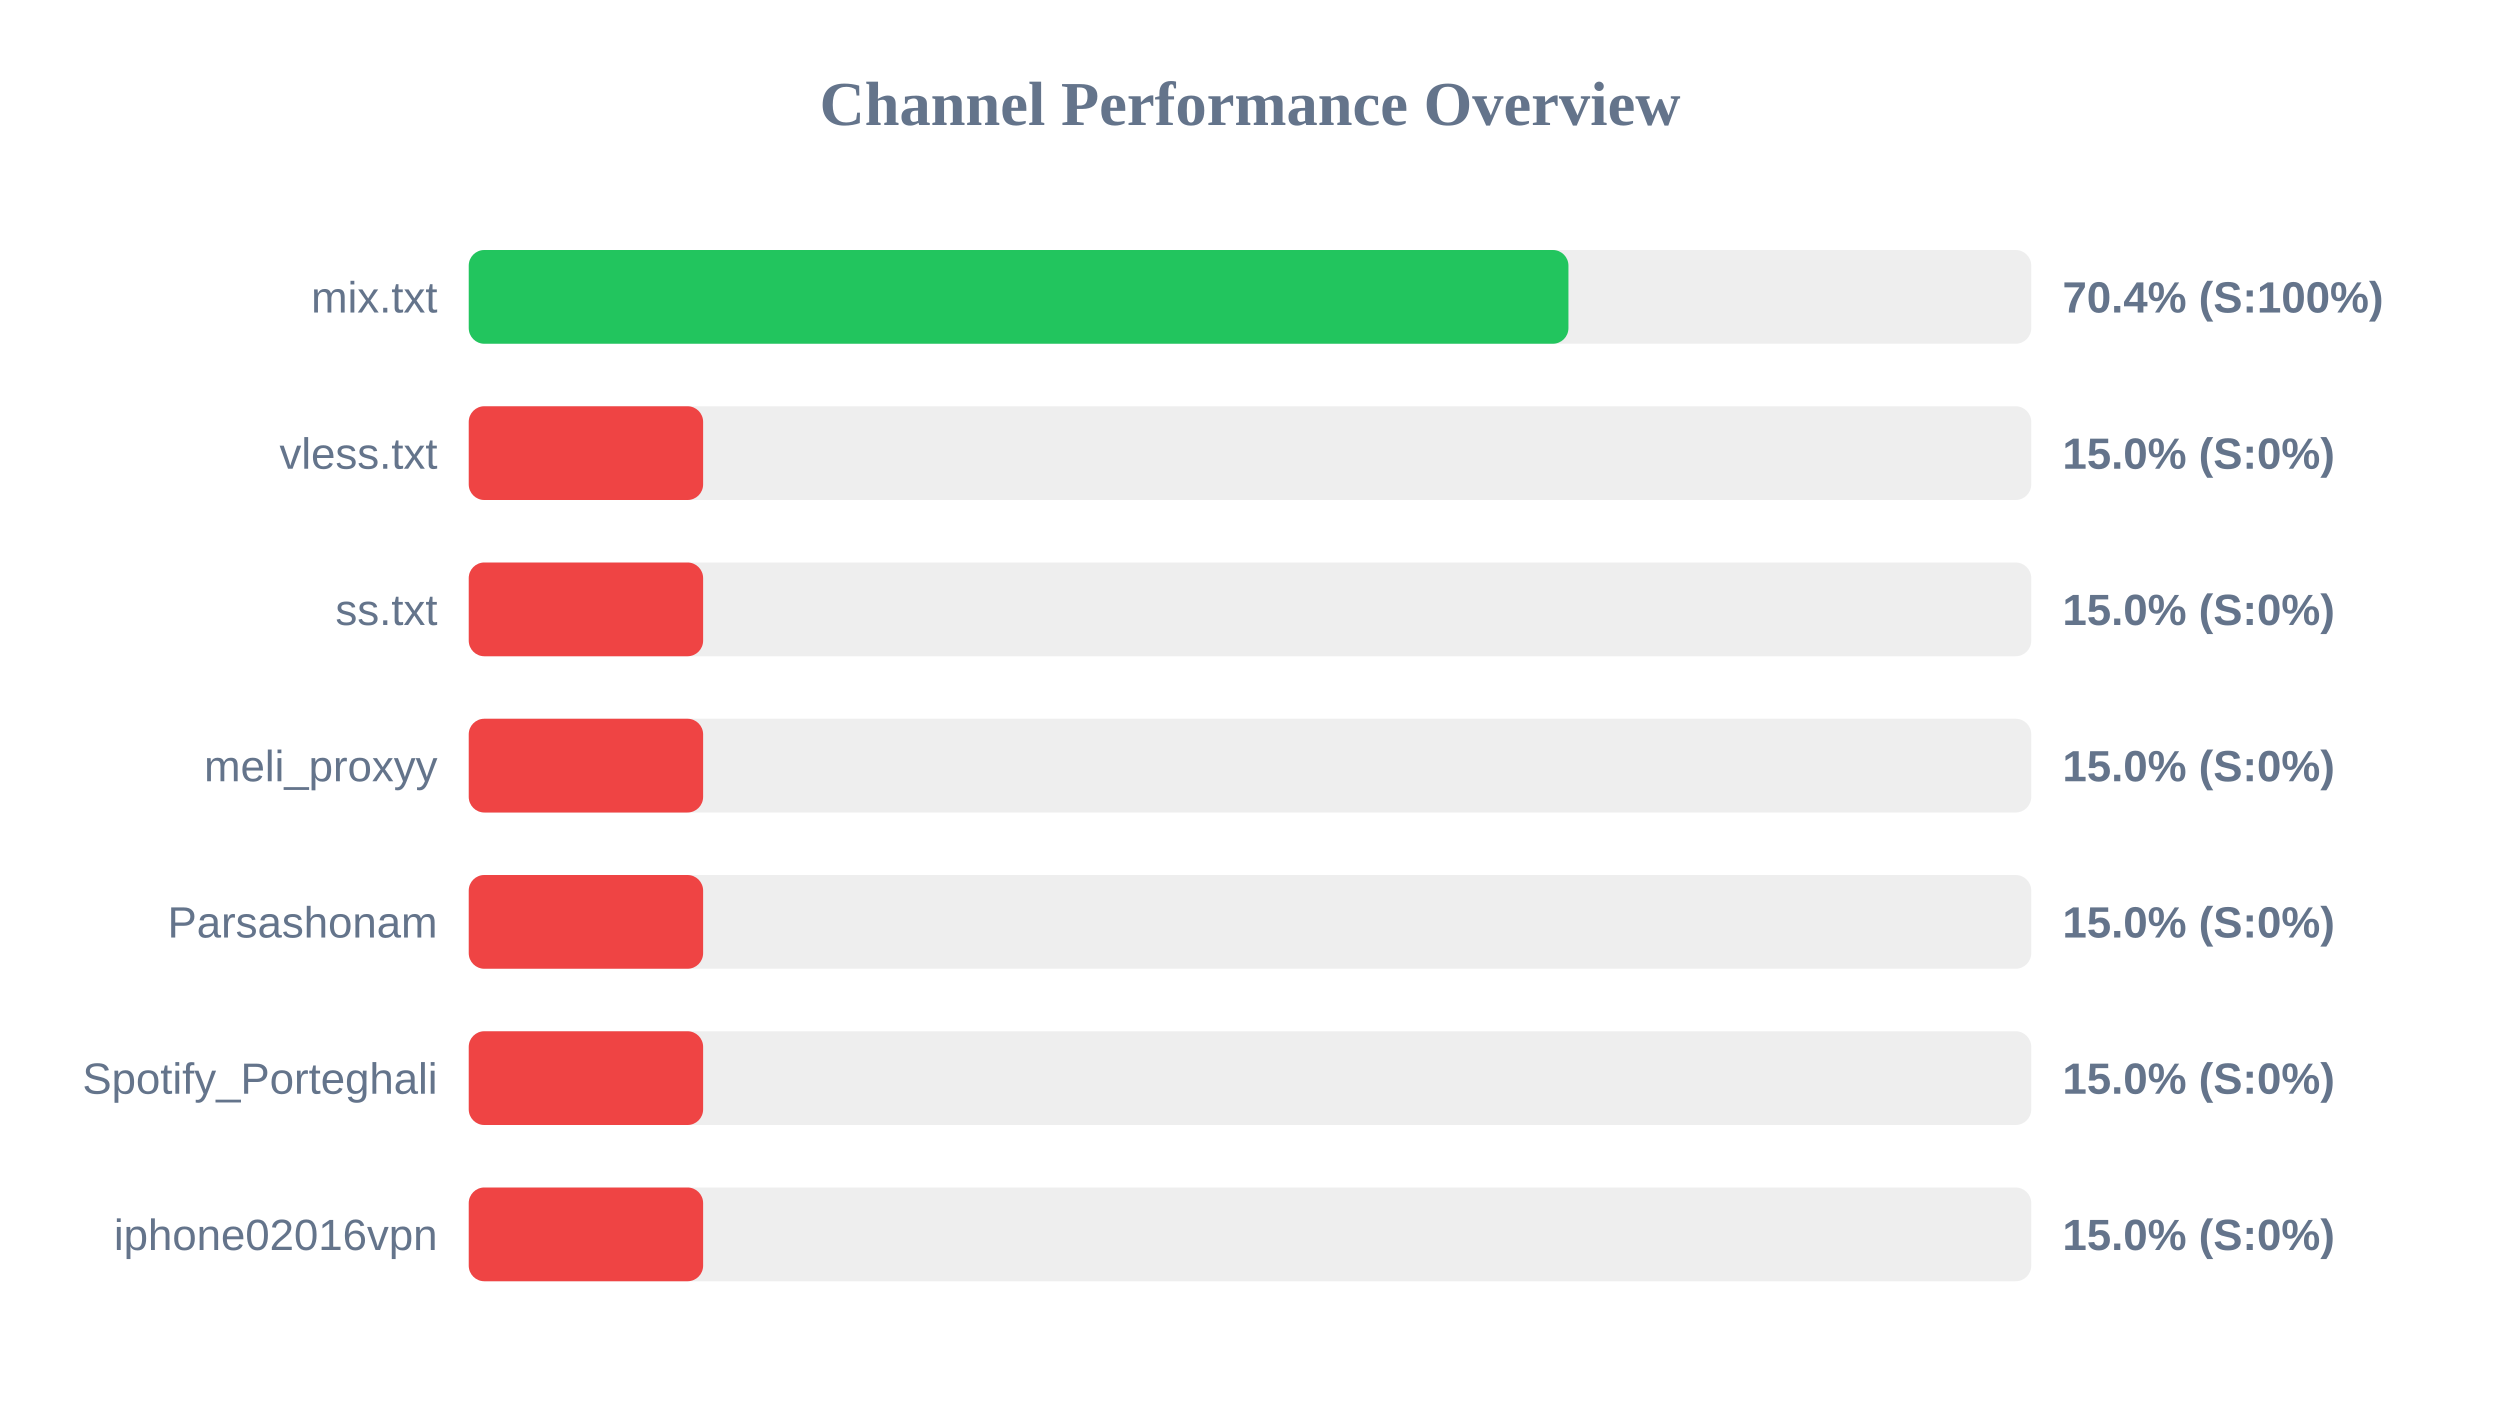
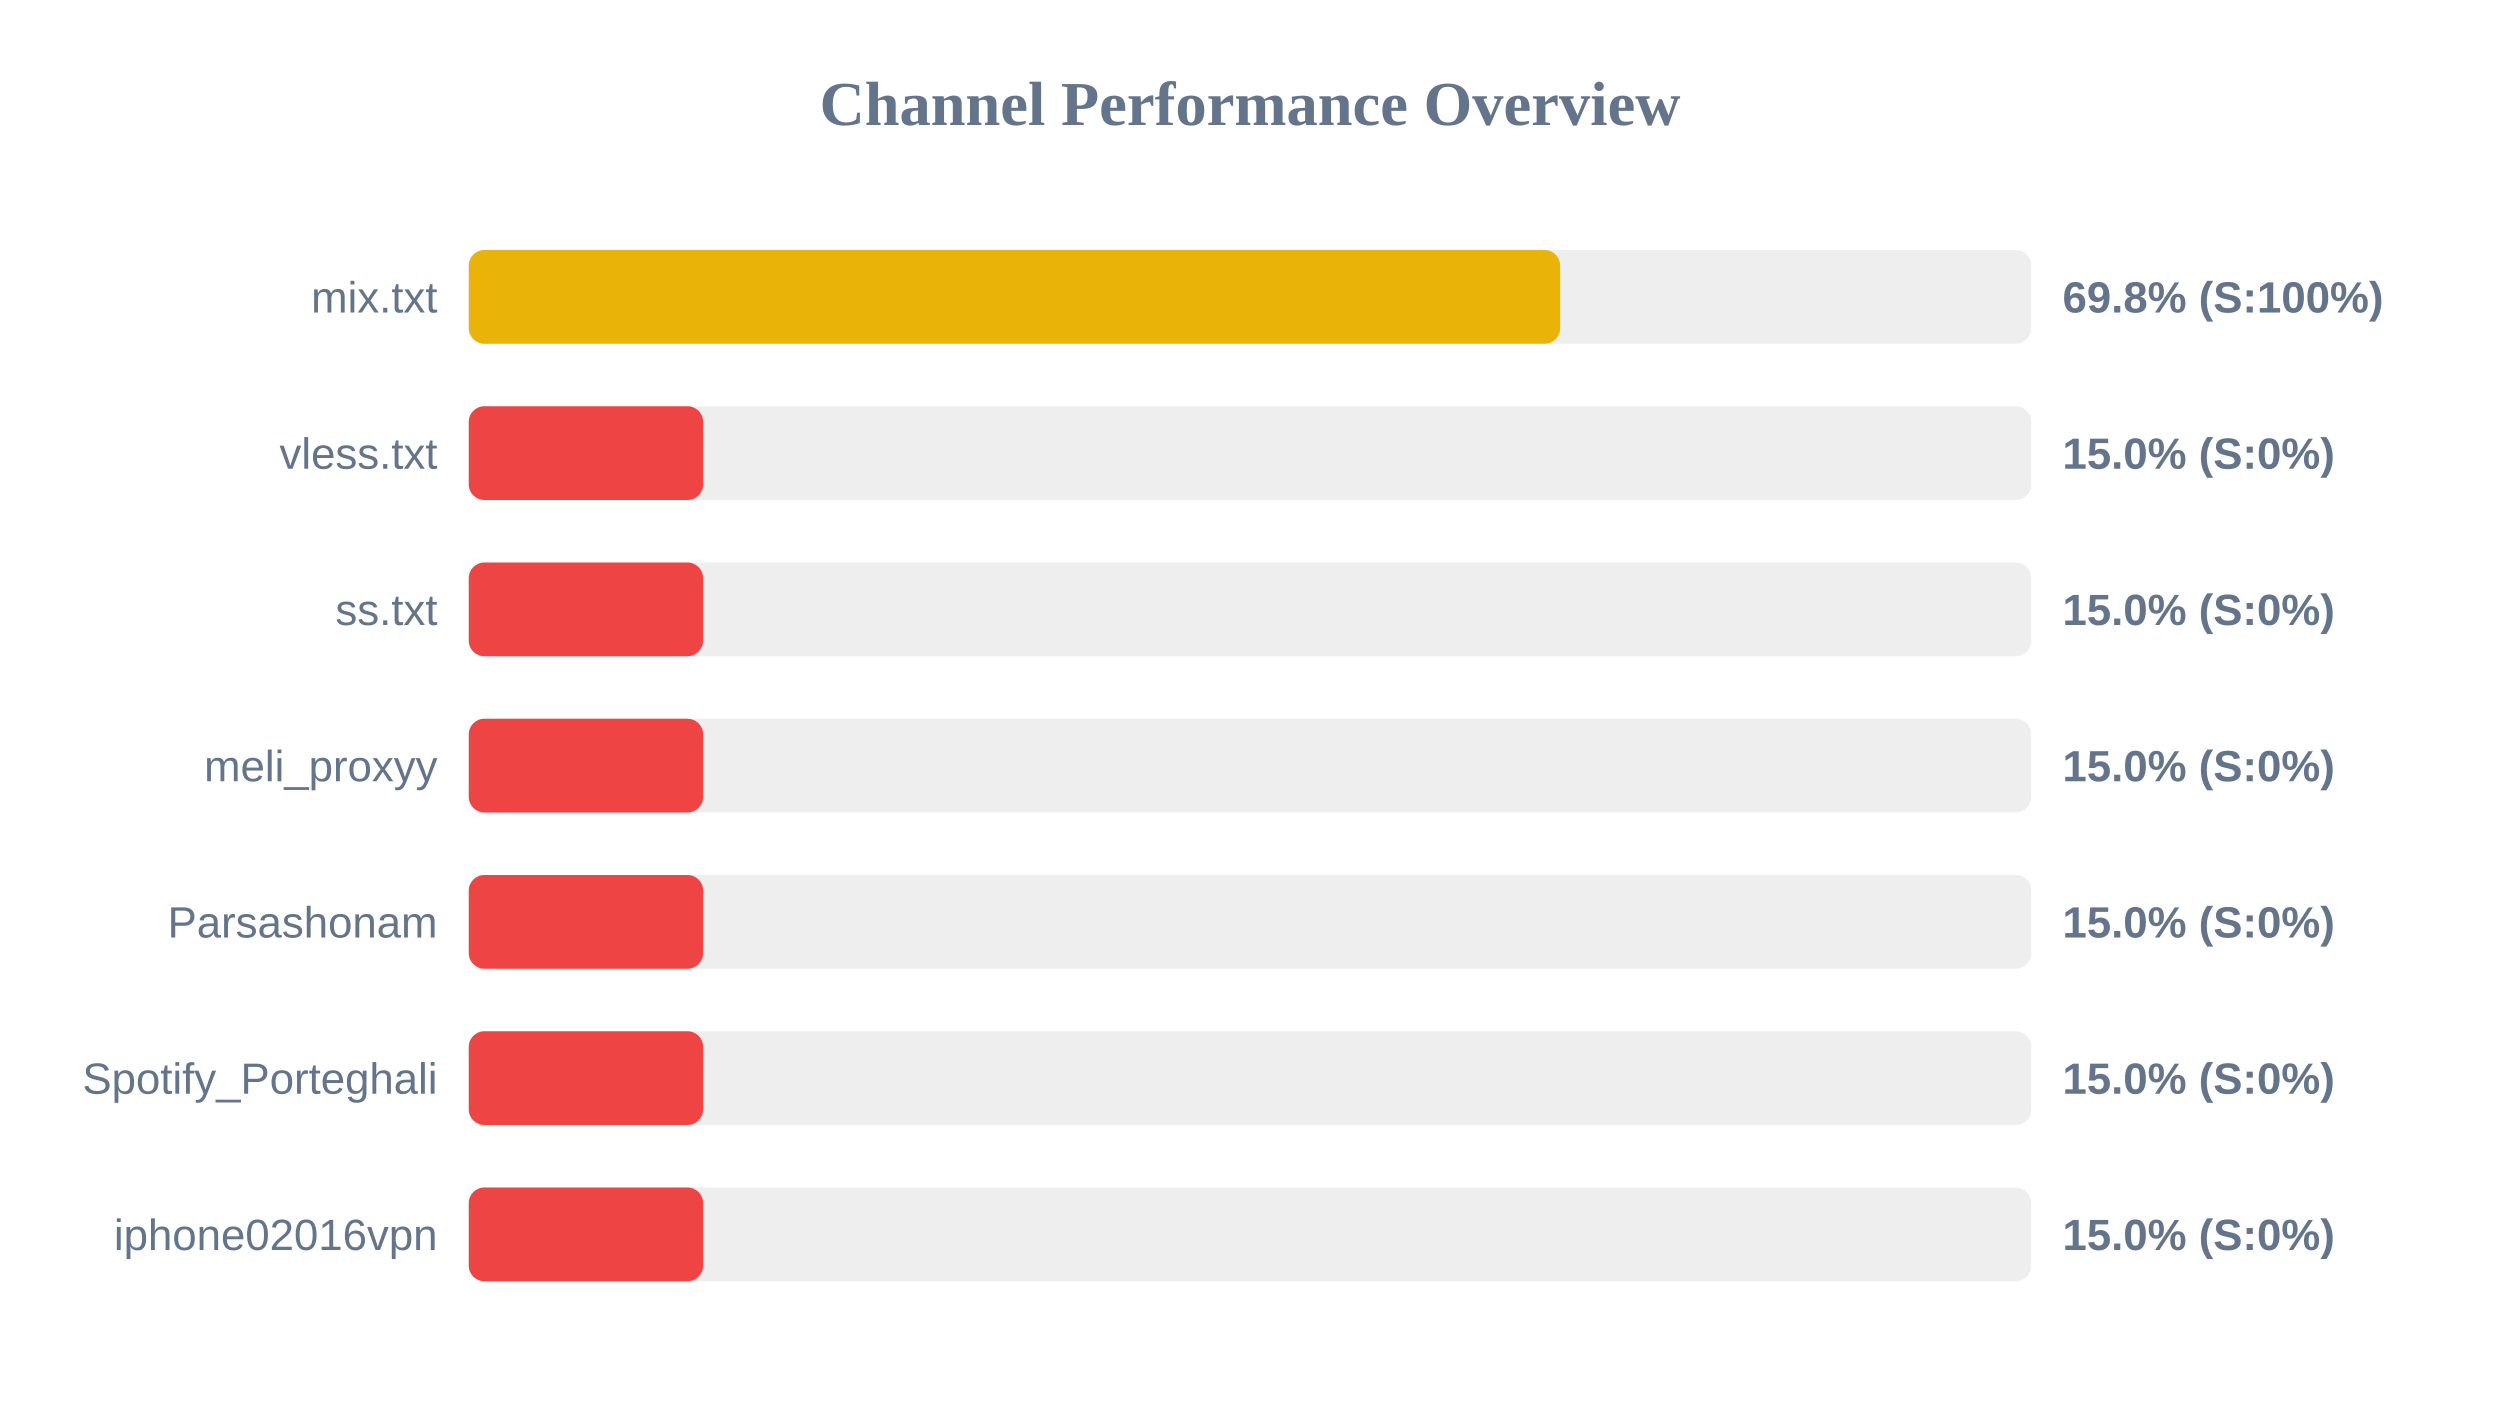
<svg xmlns="http://www.w3.org/2000/svg" width="800" height="450" version="1.1">
  <style>
        .row { font: 14px Arial; fill: #64748b; }
        .score { font: bold 14px Arial; fill: #64748b; }
    </style>
  <text x="400" y="40" text-anchor="middle" font-size="20px" font-weight="bold" fill="#64748b">Channel Performance Overview</text>
  <rect x="150" y="80" width="500" height="30" fill="#eee" rx="5" />
-   <rect x="150" y="80" width="351.9" height="30" fill="#22c55e" rx="5" />
+   <rect x="150" y="80" width="349.25" height="30" fill="#eab308" rx="5" />
  <text x="140" y="100" text-anchor="end" class="row">mix.txt</text>
-   <text x="660" y="100" text-anchor="start" class="score">70.4% (S:100%)</text>
+   <text x="660" y="100" text-anchor="start" class="score">69.8% (S:100%)</text>
  <rect x="150" y="130" width="500" height="30" fill="#eee" rx="5" />
  <rect x="150" y="130" width="75.0" height="30" fill="#ef4444" rx="5" />
  <text x="140" y="150" text-anchor="end" class="row">vless.txt</text>
  <text x="660" y="150" text-anchor="start" class="score">15.0% (S:0%)</text>
  <rect x="150" y="180" width="500" height="30" fill="#eee" rx="5" />
  <rect x="150" y="180" width="75.0" height="30" fill="#ef4444" rx="5" />
  <text x="140" y="200" text-anchor="end" class="row">ss.txt</text>
  <text x="660" y="200" text-anchor="start" class="score">15.0% (S:0%)</text>
  <rect x="150" y="230" width="500" height="30" fill="#eee" rx="5" />
  <rect x="150" y="230" width="75.0" height="30" fill="#ef4444" rx="5" />
  <text x="140" y="250" text-anchor="end" class="row">meli_proxyy</text>
  <text x="660" y="250" text-anchor="start" class="score">15.0% (S:0%)</text>
  <rect x="150" y="280" width="500" height="30" fill="#eee" rx="5" />
  <rect x="150" y="280" width="75.0" height="30" fill="#ef4444" rx="5" />
  <text x="140" y="300" text-anchor="end" class="row">Parsashonam</text>
  <text x="660" y="300" text-anchor="start" class="score">15.0% (S:0%)</text>
  <rect x="150" y="330" width="500" height="30" fill="#eee" rx="5" />
  <rect x="150" y="330" width="75.0" height="30" fill="#ef4444" rx="5" />
  <text x="140" y="350" text-anchor="end" class="row">Spotify_Porteghali</text>
  <text x="660" y="350" text-anchor="start" class="score">15.0% (S:0%)</text>
  <rect x="150" y="380" width="500" height="30" fill="#eee" rx="5" />
  <rect x="150" y="380" width="75.0" height="30" fill="#ef4444" rx="5" />
  <text x="140" y="400" text-anchor="end" class="row">iphone02016vpn</text>
  <text x="660" y="400" text-anchor="start" class="score">15.0% (S:0%)</text>
</svg>
